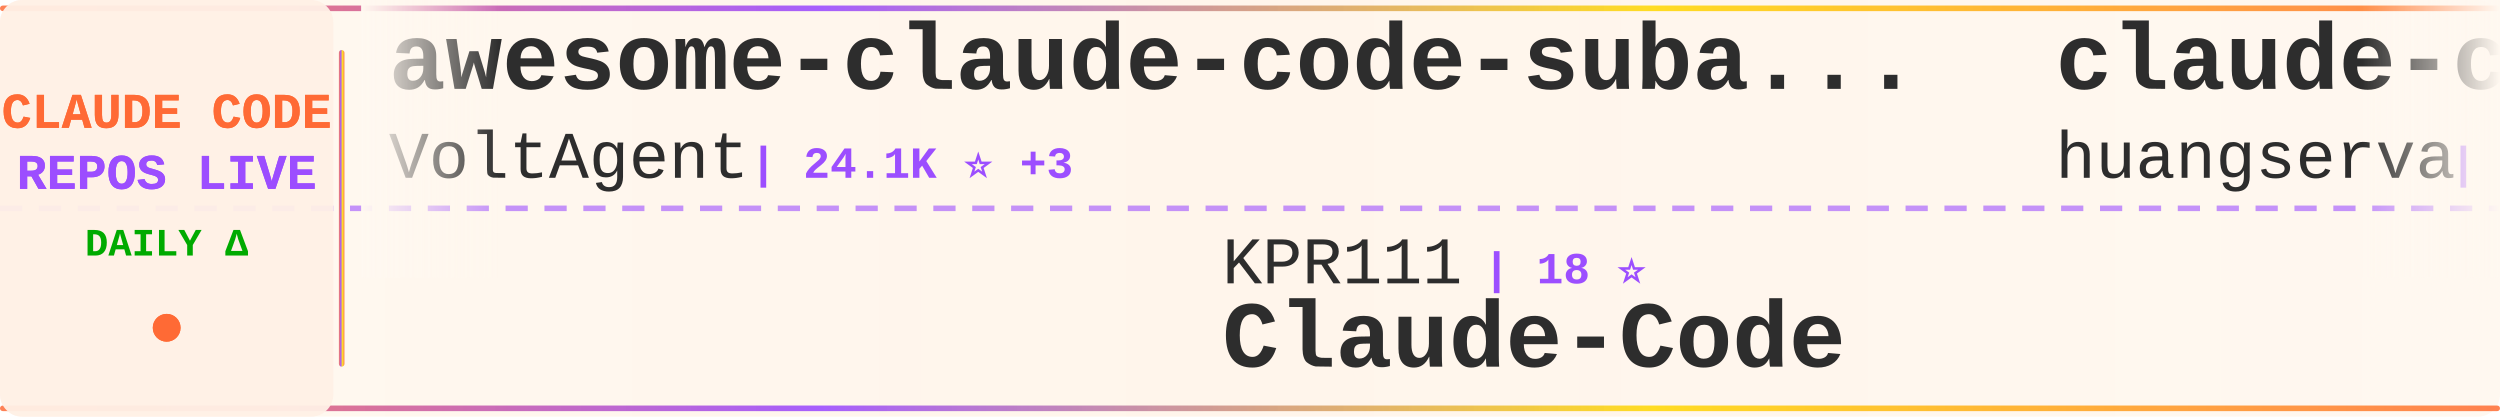
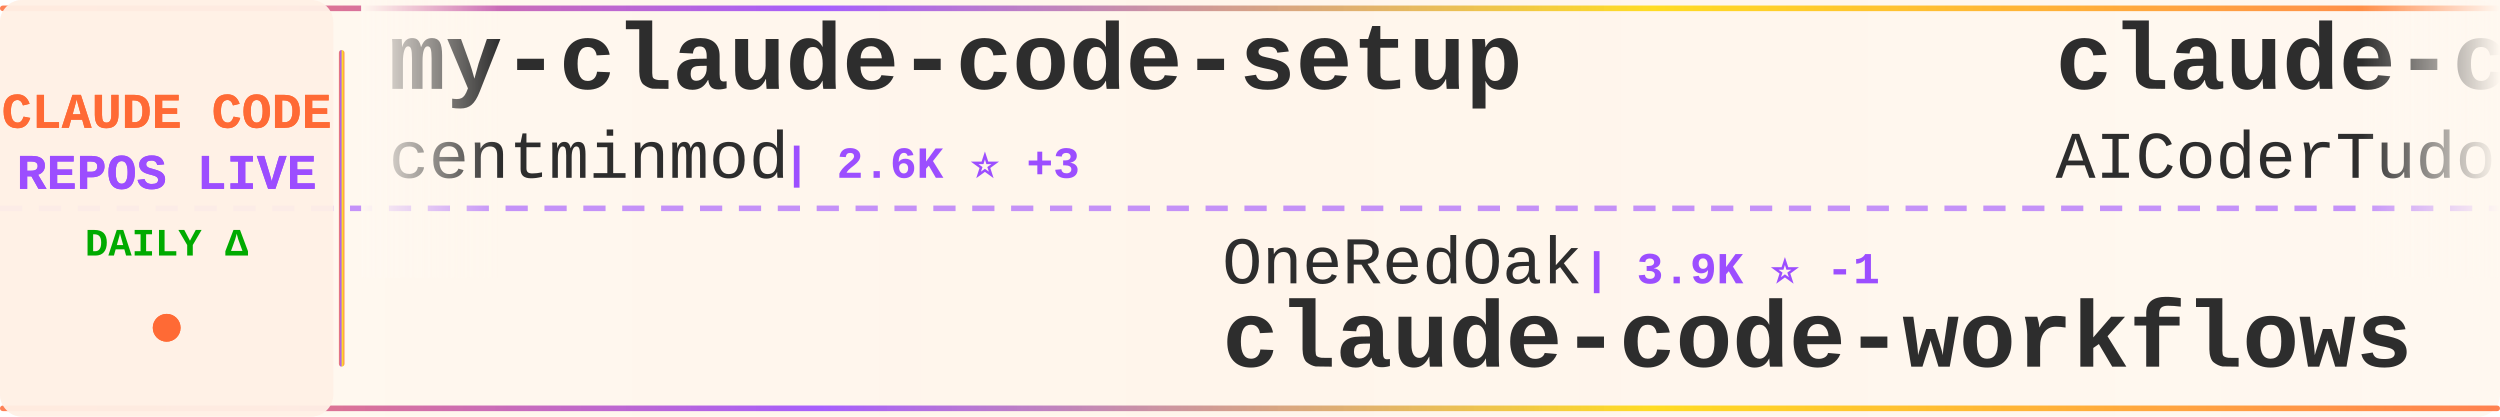
<svg xmlns="http://www.w3.org/2000/svg" width="900" height="150">
  <defs>
    <linearGradient id="tickerBg" x1="0%" y1="0%" x2="100%" y2="0%">
      <stop offset="0%" style="stop-color:#fff8f0;stop-opacity:0.98" />
      <stop offset="50%" style="stop-color:#fff5eb;stop-opacity:1" />
      <stop offset="100%" style="stop-color:#fff8f0;stop-opacity:0.98" />
    </linearGradient>
    <linearGradient id="borderGrad" x1="0%" y1="0%" x2="100%" y2="0%">
      <stop offset="0%" style="stop-color:#FF6B35;stop-opacity:0.85">
        <animate attributeName="stop-opacity" values="0.85;1;0.85" dur="2s" repeatCount="indefinite" />
      </stop>
      <stop offset="33%" style="stop-color:#9C4EFF;stop-opacity:0.9">
        <animate attributeName="stop-opacity" values="0.9;1;0.9" dur="2.2s" repeatCount="indefinite" />
      </stop>
      <stop offset="66%" style="stop-color:#FFD700;stop-opacity:0.85">
        <animate attributeName="stop-opacity" values="0.85;1;0.85" dur="1.8s" repeatCount="indefinite" />
      </stop>
      <stop offset="100%" style="stop-color:#FF6B35;stop-opacity:0.85">
        <animate attributeName="stop-opacity" values="0.85;1;0.85" dur="2s" repeatCount="indefinite" />
      </stop>
    </linearGradient>
    <filter id="textGlow">
      <feGaussianBlur stdDeviation="0.15" result="coloredBlur" />
      <feMerge>
        <feMergeNode in="coloredBlur" />
        <feMergeNode in="SourceGraphic" />
      </feMerge>
    </filter>
    <filter id="metricGlow">
      <feGaussianBlur stdDeviation="0.2" result="coloredBlur" />
      <feMerge>
        <feMergeNode in="coloredBlur" />
        <feMergeNode in="SourceGraphic" />
      </feMerge>
    </filter>
    <linearGradient id="leftFade" x1="0%" y1="0%" x2="100%" y2="0%">
      <stop offset="0%" style="stop-color:#fff8f0;stop-opacity:1" />
      <stop offset="100%" style="stop-color:#fff8f0;stop-opacity:0" />
    </linearGradient>
    <linearGradient id="rightFade" x1="0%" y1="0%" x2="100%" y2="0%">
      <stop offset="0%" style="stop-color:#fff8f0;stop-opacity:0" />
      <stop offset="100%" style="stop-color:#fff8f0;stop-opacity:1" />
    </linearGradient>
  </defs>
  <rect width="900" height="150" fill="url(#tickerBg)" rx="8" />
  <rect x="0" y="2" width="900" height="2" fill="url(#borderGrad)" rx="1" />
  <rect x="0" y="146" width="900" height="2" fill="url(#borderGrad)" rx="1" />
  <line x1="0" y1="75" x2="900" y2="75" stroke="#9C4EFF" stroke-width="2" stroke-dasharray="8 6" opacity="0.6" />
  <rect x="0" y="0" width="120" height="150" fill="#fff0e6" opacity="0.95" rx="8" />
  <text x="60" y="46" font-family="'Courier New', monospace" font-size="18" font-weight="bold" fill="#FF6B35" text-anchor="middle" filter="url(#textGlow)">
    CLAUDE CODE
  </text>
  <text x="60" y="68" font-family="'Courier New', monospace" font-size="18" font-weight="bold" fill="#9C4EFF" text-anchor="middle" filter="url(#textGlow)">
    REPOS LIVE
  </text>
  <text x="60" y="92" font-family="'Courier New', monospace" font-size="14" font-weight="bold" fill="#00aa00" text-anchor="middle">
    DAILY Δ
  </text>
  <circle cx="60" cy="118" r="5" fill="#FF6B35" filter="url(#metricGlow)">
    <animate attributeName="r" values="4;6;4" dur="1.5s" repeatCount="indefinite" />
    <animate attributeName="opacity" values="0.6;1;0.6" dur="1.5s" repeatCount="indefinite" />
  </circle>
  <rect x="122" y="18" width="2" height="114" fill="url(#borderGrad)" rx="1" />
  <clipPath id="tickerClip">
    <rect x="130" y="0" width="770" height="150" />
  </clipPath>
  <g clip-path="url(#tickerClip)">
    <g id="tickerItems">
      <animateTransform attributeName="transform" attributeType="XML" type="translate" from="0 0" to="-3000 0" dur="54s" repeatCount="indefinite" />
      <g transform="translate(0, 0)">
-         <text x="140" y="32" font-family="'Courier New', monospace" font-size="34" font-weight="bold" fill="#2d2d2d">awesome-claude-code-suba...</text>
-         <text x="140" y="64" font-family="'Courier New', monospace" font-size="24" font-weight="normal" fill="#2d2d2d" opacity="1.0">VoltAgent</text>
-         <text x="270" y="64" font-family="'Courier New', monospace" font-size="16" font-weight="bold" fill="#9C4EFF"> | 24.1K ⭐ +3</text>
+         <text x="140" y="32" font-family="'Courier New', monospace" font-size="34" font-weight="bold" fill="#2d2d2d">my-claude-code-setup</text>
+         <text x="140" y="64" font-family="'Courier New', monospace" font-size="24" font-weight="normal" fill="#2d2d2d" opacity="1.0">centminmod</text>
+         <text x="282" y="64" font-family="'Courier New', monospace" font-size="16" font-weight="bold" fill="#9C4EFF"> | 2.6K ⭐ +3</text>
      </g>
      <g transform="translate(300, 0)">
-         <text x="140" y="102" font-family="'Courier New', monospace" font-size="24" font-weight="normal" fill="#2d2d2d" opacity="1.0">KPR111</text>
-         <text x="234" y="102" font-family="'Courier New', monospace" font-size="16" font-weight="bold" fill="#9C4EFF"> | 18 ⭐</text>
-         <text x="140" y="132" font-family="'Courier New', monospace" font-size="34" font-weight="bold" fill="#2d2d2d">Claude-Code</text>
+         <text x="140" y="102" font-family="'Courier New', monospace" font-size="24" font-weight="normal" fill="#2d2d2d" opacity="1.0">OneRedOak</text>
+         <text x="270" y="102" font-family="'Courier New', monospace" font-size="16" font-weight="bold" fill="#9C4EFF"> | 3.9K ⭐ -1</text>
+         <text x="140" y="132" font-family="'Courier New', monospace" font-size="34" font-weight="bold" fill="#2d2d2d">claude-code-workflows</text>
      </g>
      <g transform="translate(600, 0)">
-         <text x="140" y="32" font-family="'Courier New', monospace" font-size="34" font-weight="bold" fill="#2d2d2d">claude-code-cli</text>
-         <text x="140" y="64" font-family="'Courier New', monospace" font-size="24" font-weight="normal" fill="#2d2d2d" opacity="1.0">huangserva</text>
-         <text x="282" y="64" font-family="'Courier New', monospace" font-size="16" font-weight="bold" fill="#9C4EFF"> | 622 ⭐</text>
+         <text x="140" y="32" font-family="'Courier New', monospace" font-size="34" font-weight="bold" fill="#2d2d2d">claude-code-tudou</text>
+         <text x="140" y="64" font-family="'Courier New', monospace" font-size="24" font-weight="normal" fill="#2d2d2d" opacity="1.0">AICoderTudou</text>
+         <text x="306" y="64" font-family="'Courier New', monospace" font-size="16" font-weight="bold" fill="#9C4EFF"> | 497 ⭐</text>
      </g>
      <g transform="translate(900, 0)">
-         <text x="140" y="102" font-family="'Courier New', monospace" font-size="24" font-weight="normal" fill="#2d2d2d" opacity="1.0">Windy3f3f3f3f</text>
-         <text x="318" y="102" font-family="'Courier New', monospace" font-size="16" font-weight="bold" fill="#9C4EFF"> | 2.5K ⭐</text>
-         <text x="140" y="132" font-family="'Courier New', monospace" font-size="34" font-weight="bold" fill="#2d2d2d">claude-code-from-scratch</text>
+         <text x="140" y="102" font-family="'Courier New', monospace" font-size="24" font-weight="normal" fill="#2d2d2d" opacity="1.0">simonw</text>
+         <text x="234" y="102" font-family="'Courier New', monospace" font-size="16" font-weight="bold" fill="#9C4EFF"> | 1.7K ⭐</text>
+         <text x="140" y="132" font-family="'Courier New', monospace" font-size="34" font-weight="bold" fill="#2d2d2d">claude-code-transcripts</text>
      </g>
      <g transform="translate(1200, 0)">
-         <text x="140" y="32" font-family="'Courier New', monospace" font-size="34" font-weight="bold" fill="#2d2d2d">claude-code</text>
-         <text x="140" y="64" font-family="'Courier New', monospace" font-size="24" font-weight="normal" fill="#2d2d2d" opacity="1.0">RishabhK103</text>
-         <text x="294" y="64" font-family="'Courier New', monospace" font-size="16" font-weight="bold" fill="#9C4EFF"> | 106 ⭐</text>
+         <text x="140" y="32" font-family="'Courier New', monospace" font-size="34" font-weight="bold" fill="#2d2d2d">skills</text>
+         <text x="140" y="64" font-family="'Courier New', monospace" font-size="24" font-weight="normal" fill="#2d2d2d" opacity="1.0">anthropics</text>
+         <text x="282" y="64" font-family="'Courier New', monospace" font-size="16" font-weight="bold" fill="#9C4EFF"> | 167.1K ⭐ +36</text>
      </g>
      <g transform="translate(1500, 0)">
-         <text x="140" y="102" font-family="'Courier New', monospace" font-size="24" font-weight="normal" fill="#2d2d2d" opacity="1.0">pengchengneo</text>
-         <text x="306" y="102" font-family="'Courier New', monospace" font-size="16" font-weight="bold" fill="#9C4EFF"> | 1.7K ⭐</text>
-         <text x="140" y="132" font-family="'Courier New', monospace" font-size="34" font-weight="bold" fill="#2d2d2d">Claude-Code</text>
+         <text x="140" y="102" font-family="'Courier New', monospace" font-size="24" font-weight="normal" fill="#2d2d2d" opacity="1.0">liuup</text>
+         <text x="222" y="102" font-family="'Courier New', monospace" font-size="16" font-weight="bold" fill="#9C4EFF"> | 3.7K ⭐ +1</text>
+         <text x="140" y="132" font-family="'Courier New', monospace" font-size="34" font-weight="bold" fill="#2d2d2d">claude-code-analysis</text>
      </g>
      <g transform="translate(1800, 0)">
-         <text x="140" y="32" font-family="'Courier New', monospace" font-size="34" font-weight="bold" fill="#2d2d2d">claude-code-from-source</text>
-         <text x="140" y="64" font-family="'Courier New', monospace" font-size="24" font-weight="normal" fill="#2d2d2d" opacity="1.0">alejandrobalderas</text>
-         <text x="366" y="64" font-family="'Courier New', monospace" font-size="16" font-weight="bold" fill="#9C4EFF"> | 2.7K ⭐</text>
+         <text x="140" y="32" font-family="'Courier New', monospace" font-size="34" font-weight="bold" fill="#2d2d2d">ClaudeCode</text>
+         <text x="140" y="64" font-family="'Courier New', monospace" font-size="24" font-weight="normal" fill="#2d2d2d" opacity="1.0">guanshan</text>
+         <text x="258" y="64" font-family="'Courier New', monospace" font-size="16" font-weight="bold" fill="#9C4EFF"> | 61 ⭐</text>
      </g>
      <g transform="translate(2100, 0)">
-         <text x="140" y="102" font-family="'Courier New', monospace" font-size="24" font-weight="normal" fill="#2d2d2d" opacity="1.0">disler</text>
-         <text x="234" y="102" font-family="'Courier New', monospace" font-size="16" font-weight="bold" fill="#9C4EFF"> | 1.6K ⭐ +1</text>
-         <text x="140" y="132" font-family="'Courier New', monospace" font-size="34" font-weight="bold" fill="#2d2d2d">pi-vs-claude-code</text>
+         <text x="140" y="102" font-family="'Courier New', monospace" font-size="24" font-weight="normal" fill="#2d2d2d" opacity="1.0">anthropics</text>
+         <text x="282" y="102" font-family="'Courier New', monospace" font-size="16" font-weight="bold" fill="#9C4EFF"> | 8.6K ⭐ +4</text>
+         <text x="140" y="132" font-family="'Courier New', monospace" font-size="34" font-weight="bold" fill="#2d2d2d">claude-code-action</text>
      </g>
      <g transform="translate(2400, 0)">
-         <text x="140" y="32" font-family="'Courier New', monospace" font-size="34" font-weight="bold" fill="#2d2d2d">andrej-karpathy-skills</text>
-         <text x="140" y="64" font-family="'Courier New', monospace" font-size="24" font-weight="normal" fill="#2d2d2d" opacity="1.0">multica-ai</text>
-         <text x="282" y="64" font-family="'Courier New', monospace" font-size="16" font-weight="bold" fill="#9C4EFF"> | 200.7K ⭐ +26</text>
+         <text x="140" y="32" font-family="'Courier New', monospace" font-size="34" font-weight="bold" fill="#2d2d2d">claude-code</text>
+         <text x="140" y="64" font-family="'Courier New', monospace" font-size="24" font-weight="normal" fill="#2d2d2d" opacity="1.0">yasasbanukaofficial</text>
+         <text x="390" y="64" font-family="'Courier New', monospace" font-size="16" font-weight="bold" fill="#9C4EFF"> | 3.9K ⭐</text>
      </g>
      <g transform="translate(2700, 0)">
-         <text x="140" y="102" font-family="'Courier New', monospace" font-size="24" font-weight="normal" fill="#2d2d2d" opacity="1.0">frankbria</text>
-         <text x="270" y="102" font-family="'Courier New', monospace" font-size="16" font-weight="bold" fill="#9C4EFF"> | 9.6K ⭐ +1</text>
-         <text x="140" y="132" font-family="'Courier New', monospace" font-size="34" font-weight="bold" fill="#2d2d2d">ralph-claude-code</text>
+         <text x="140" y="102" font-family="'Courier New', monospace" font-size="24" font-weight="normal" fill="#2d2d2d" opacity="1.0">ghuntley</text>
+         <text x="258" y="102" font-family="'Courier New', monospace" font-size="16" font-weight="bold" fill="#9C4EFF"> | 989 ⭐ +2</text>
+         <text x="140" y="132" font-family="'Courier New', monospace" font-size="34" font-weight="bold" fill="#2d2d2d">claude-code-source-code-...</text>
      </g>
      <g transform="translate(3000, 0)">
-         <text x="140" y="32" font-family="'Courier New', monospace" font-size="34" font-weight="bold" fill="#2d2d2d">awesome-claude-code-suba...</text>
-         <text x="140" y="64" font-family="'Courier New', monospace" font-size="24" font-weight="normal" fill="#2d2d2d" opacity="1.0">VoltAgent</text>
-         <text x="270" y="64" font-family="'Courier New', monospace" font-size="16" font-weight="bold" fill="#9C4EFF"> | 24.1K ⭐ +3</text>
+         <text x="140" y="32" font-family="'Courier New', monospace" font-size="34" font-weight="bold" fill="#2d2d2d">my-claude-code-setup</text>
+         <text x="140" y="64" font-family="'Courier New', monospace" font-size="24" font-weight="normal" fill="#2d2d2d" opacity="1.0">centminmod</text>
+         <text x="282" y="64" font-family="'Courier New', monospace" font-size="16" font-weight="bold" fill="#9C4EFF"> | 2.6K ⭐ +3</text>
      </g>
      <g transform="translate(3300, 0)">
-         <text x="140" y="102" font-family="'Courier New', monospace" font-size="24" font-weight="normal" fill="#2d2d2d" opacity="1.0">KPR111</text>
-         <text x="234" y="102" font-family="'Courier New', monospace" font-size="16" font-weight="bold" fill="#9C4EFF"> | 18 ⭐</text>
-         <text x="140" y="132" font-family="'Courier New', monospace" font-size="34" font-weight="bold" fill="#2d2d2d">Claude-Code</text>
+         <text x="140" y="102" font-family="'Courier New', monospace" font-size="24" font-weight="normal" fill="#2d2d2d" opacity="1.0">OneRedOak</text>
+         <text x="270" y="102" font-family="'Courier New', monospace" font-size="16" font-weight="bold" fill="#9C4EFF"> | 3.9K ⭐ -1</text>
+         <text x="140" y="132" font-family="'Courier New', monospace" font-size="34" font-weight="bold" fill="#2d2d2d">claude-code-workflows</text>
      </g>
      <g transform="translate(3600, 0)">
-         <text x="140" y="32" font-family="'Courier New', monospace" font-size="34" font-weight="bold" fill="#2d2d2d">claude-code-cli</text>
-         <text x="140" y="64" font-family="'Courier New', monospace" font-size="24" font-weight="normal" fill="#2d2d2d" opacity="1.0">huangserva</text>
-         <text x="282" y="64" font-family="'Courier New', monospace" font-size="16" font-weight="bold" fill="#9C4EFF"> | 622 ⭐</text>
+         <text x="140" y="32" font-family="'Courier New', monospace" font-size="34" font-weight="bold" fill="#2d2d2d">claude-code-tudou</text>
+         <text x="140" y="64" font-family="'Courier New', monospace" font-size="24" font-weight="normal" fill="#2d2d2d" opacity="1.0">AICoderTudou</text>
+         <text x="306" y="64" font-family="'Courier New', monospace" font-size="16" font-weight="bold" fill="#9C4EFF"> | 497 ⭐</text>
      </g>
      <g transform="translate(3900, 0)">
-         <text x="140" y="102" font-family="'Courier New', monospace" font-size="24" font-weight="normal" fill="#2d2d2d" opacity="1.0">Windy3f3f3f3f</text>
-         <text x="318" y="102" font-family="'Courier New', monospace" font-size="16" font-weight="bold" fill="#9C4EFF"> | 2.5K ⭐</text>
-         <text x="140" y="132" font-family="'Courier New', monospace" font-size="34" font-weight="bold" fill="#2d2d2d">claude-code-from-scratch</text>
+         <text x="140" y="102" font-family="'Courier New', monospace" font-size="24" font-weight="normal" fill="#2d2d2d" opacity="1.0">simonw</text>
+         <text x="234" y="102" font-family="'Courier New', monospace" font-size="16" font-weight="bold" fill="#9C4EFF"> | 1.7K ⭐</text>
+         <text x="140" y="132" font-family="'Courier New', monospace" font-size="34" font-weight="bold" fill="#2d2d2d">claude-code-transcripts</text>
      </g>
    </g>
  </g>
  <rect x="130" y="0" width="50" height="100" fill="url(#leftFade)" />
  <rect x="850" y="0" width="50" height="100" fill="url(#rightFade)" />
</svg>
